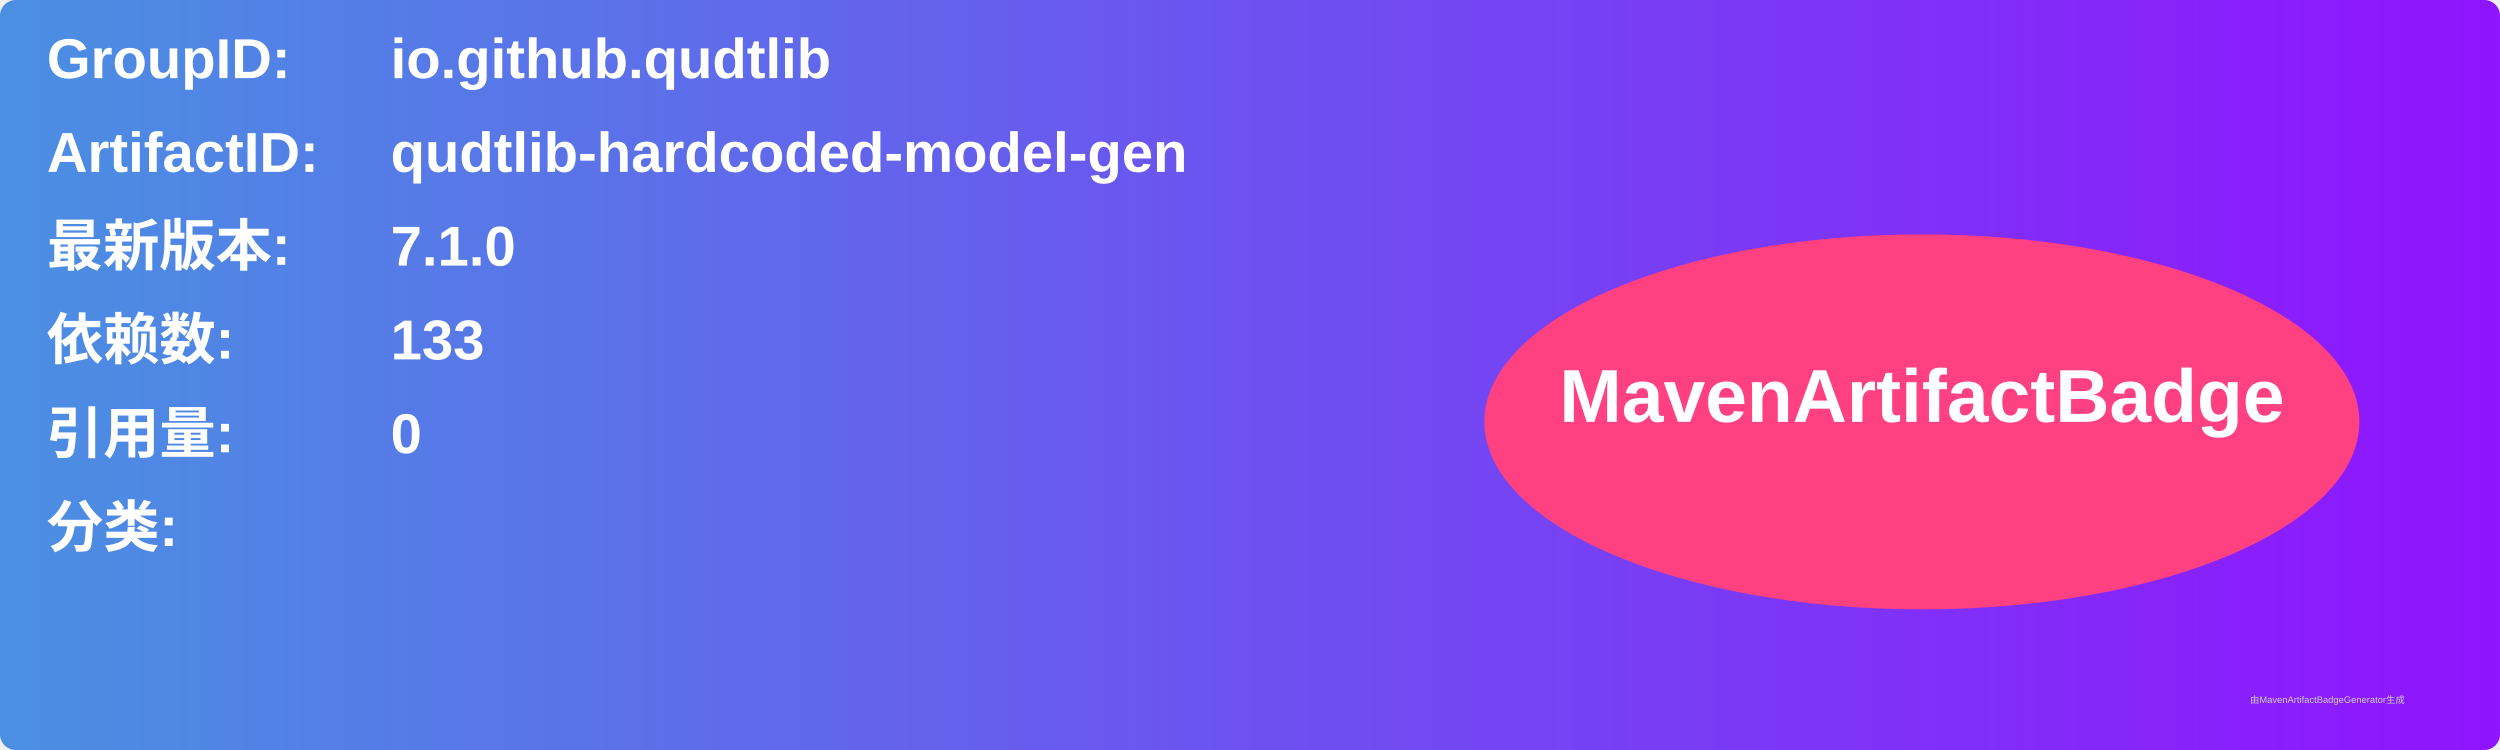
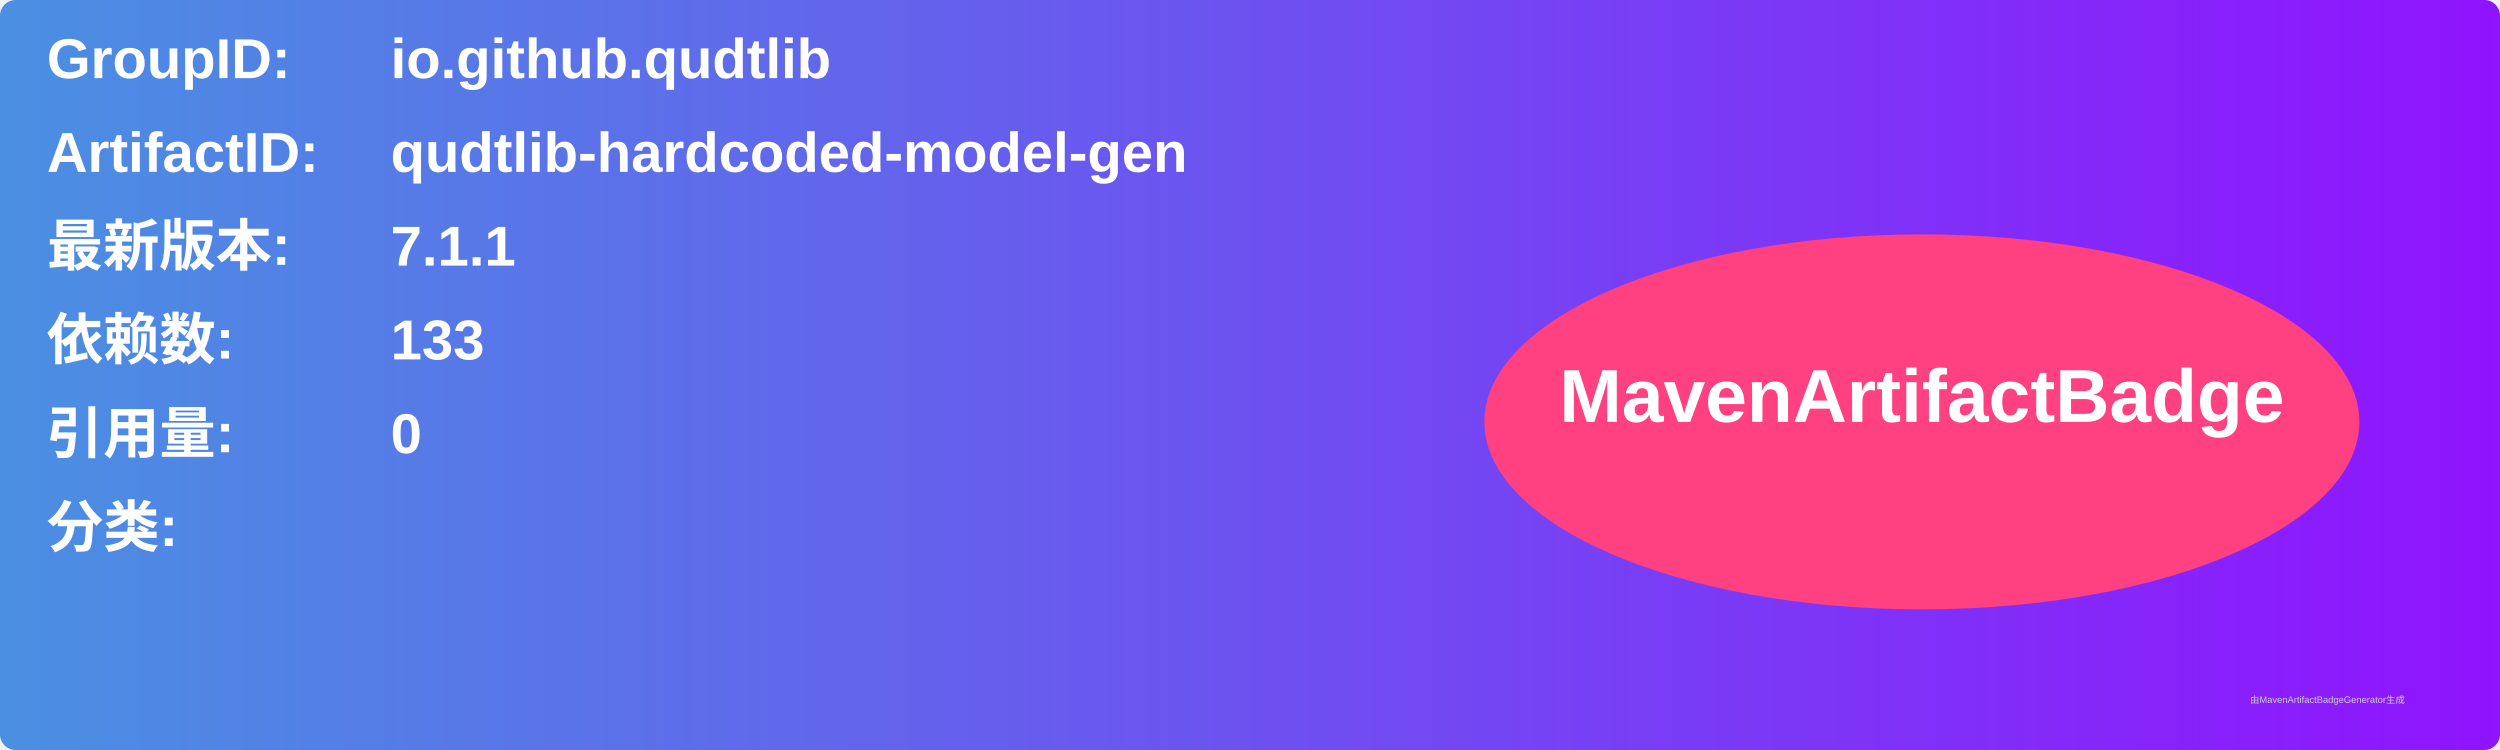
<svg xmlns="http://www.w3.org/2000/svg" width="800" height="240" viewBox="0 0 800 240">
  <linearGradient id="grad" x1="0%" y1="0%" x2="100%" y2="0%">
    <stop offset="0%" stop-color="#4a90e2" />
    <stop offset="100%" stop-color="#9013fe" />
  </linearGradient>
  <rect width="100%" height="100%" rx="5" ry="5" fill="url(#grad)" />
  <g transform="translate(15, 15)">
    <text x="0" y="10" font-family="Arial" font-size="18" fill="white" font-weight="bold" width="260">GroupID:</text>
    <text x="110" y="10" font-family="Arial" font-size="18" fill="white" font-weight="bold" width="460">io.github.qudtlib</text>
    <text x="0" y="40" font-family="Arial" font-size="18" fill="white" font-weight="bold" width="260">ArtifactID:</text>
    <text x="110" y="40" font-family="Arial" font-size="18" fill="white" font-weight="bold" width="460">qudtlib-hardcoded-model-gen</text>
    <text x="0" y="70" font-family="Arial" font-size="18" fill="white" font-weight="bold">最新版本:</text>
    <text x="110" y="70" font-family="Arial" font-size="18" fill="white" font-weight="bold">
-       <tspan font-weight="bold">7.1.0</tspan>
+       <tspan font-weight="bold">7.1.1</tspan>
    </text>
    <text x="0" y="100" font-family="Arial" font-size="18" fill="white" font-weight="bold">依赖数: </text>
    <text x="110" y="100" font-family="Arial" font-size="18" fill="white">
      <tspan font-weight="bold">133</tspan>
    </text>
    <text x="0" y="130" font-family="Arial" font-size="18" fill="white" font-weight="bold">引用量: </text>
    <text x="110" y="130" font-family="Arial" font-size="18" fill="white">
      <tspan font-weight="bold">0</tspan>
    </text>
    <text x="0" y="160" font-family="Arial" font-size="18" fill="white" font-weight="bold">分类:</text>
    <text x="10" y="190" font-family="Arial" font-size="10" fill="white">
      <tspan font-weight="bold" />
    </text>
    <ellipse cx="600" cy="120" rx="140" ry="60" fill="#ff4081" />
    <text x="600" y="120" text-anchor="middle" font-family="Arial" font-size="24" fill="white" font-weight="bold">MavenArtifactBadge</text>
  </g>
  <text x="720" y="225" font-family="Arial" font-size="3" fill="#d0d0d0">由MavenArtifactBadgeGenerator生成</text>
</svg>
